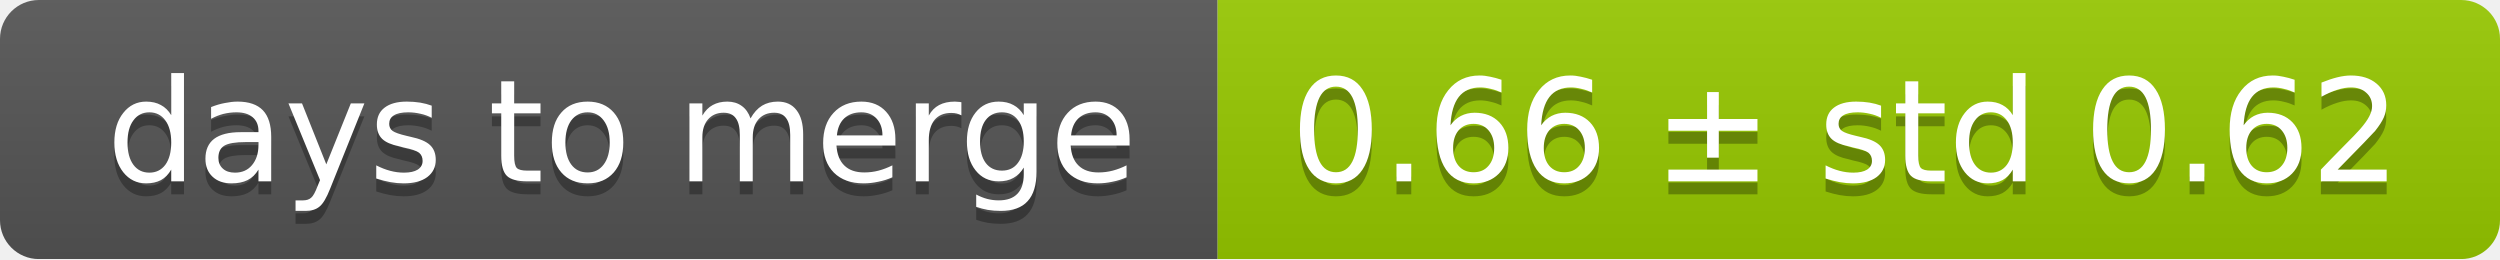
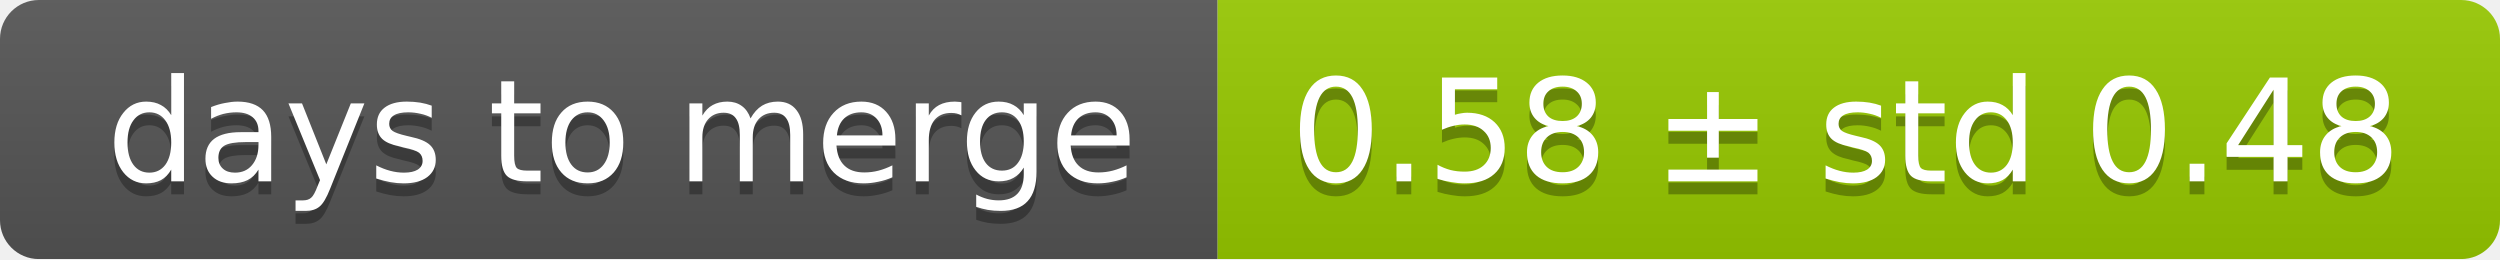
<svg xmlns="http://www.w3.org/2000/svg" width="193" height="20">
  <linearGradient id="smooth" x2="0" y2="100%">
    <stop offset="0" stop-color="#bbb" stop-opacity=".1" />
    <stop offset="1" stop-opacity=".1" />
  </linearGradient>
  <mask id="round">
    <rect width="193" height="20" rx="3" fill="#fff" />
  </mask>
  <g mask="url(#round)">
    <rect width="94" height="20" fill="#555" />
    <rect x="94" width="99" height="20" fill="#97ca00" />
    <rect width="193" height="20" fill="url(#smooth)" />
  </g>
  <g fill="#fff" text-anchor="middle" font-family="DejaVu Sans,Verdana,Geneva,sans-serif" font-size="11">
    <text x="48" y="15" fill="#010101" fill-opacity=".3">days to merge</text>
    <text x="48" y="14">days to merge</text>
-     <text x="142.5" y="15" fill="#010101" fill-opacity=".3">0.66 ± std 0.62</text>
-     <text x="142.5" y="14">0.66 ± std 0.62</text>
+     <text x="142.5" y="15" fill="#010101" fill-opacity=".3">0.58 ± std 0.48</text>
+     <text x="142.5" y="14">0.58 ± std 0.48</text>
  </g>
</svg>
